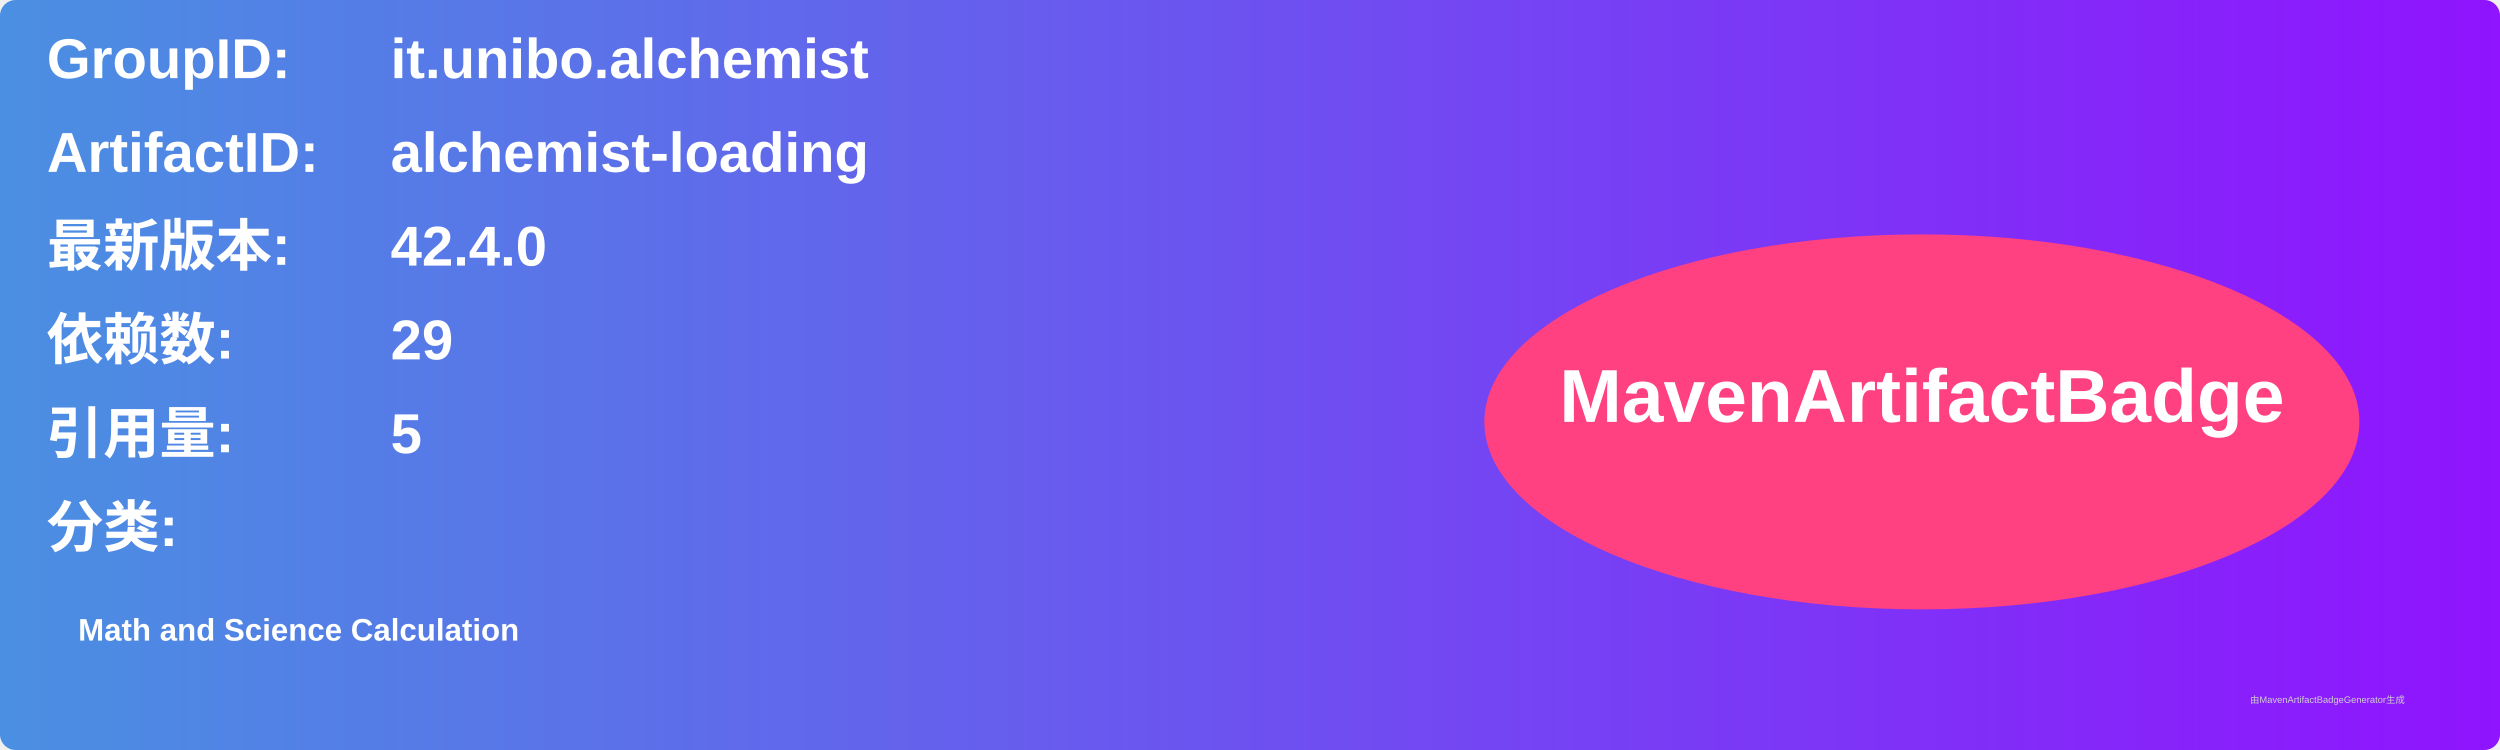
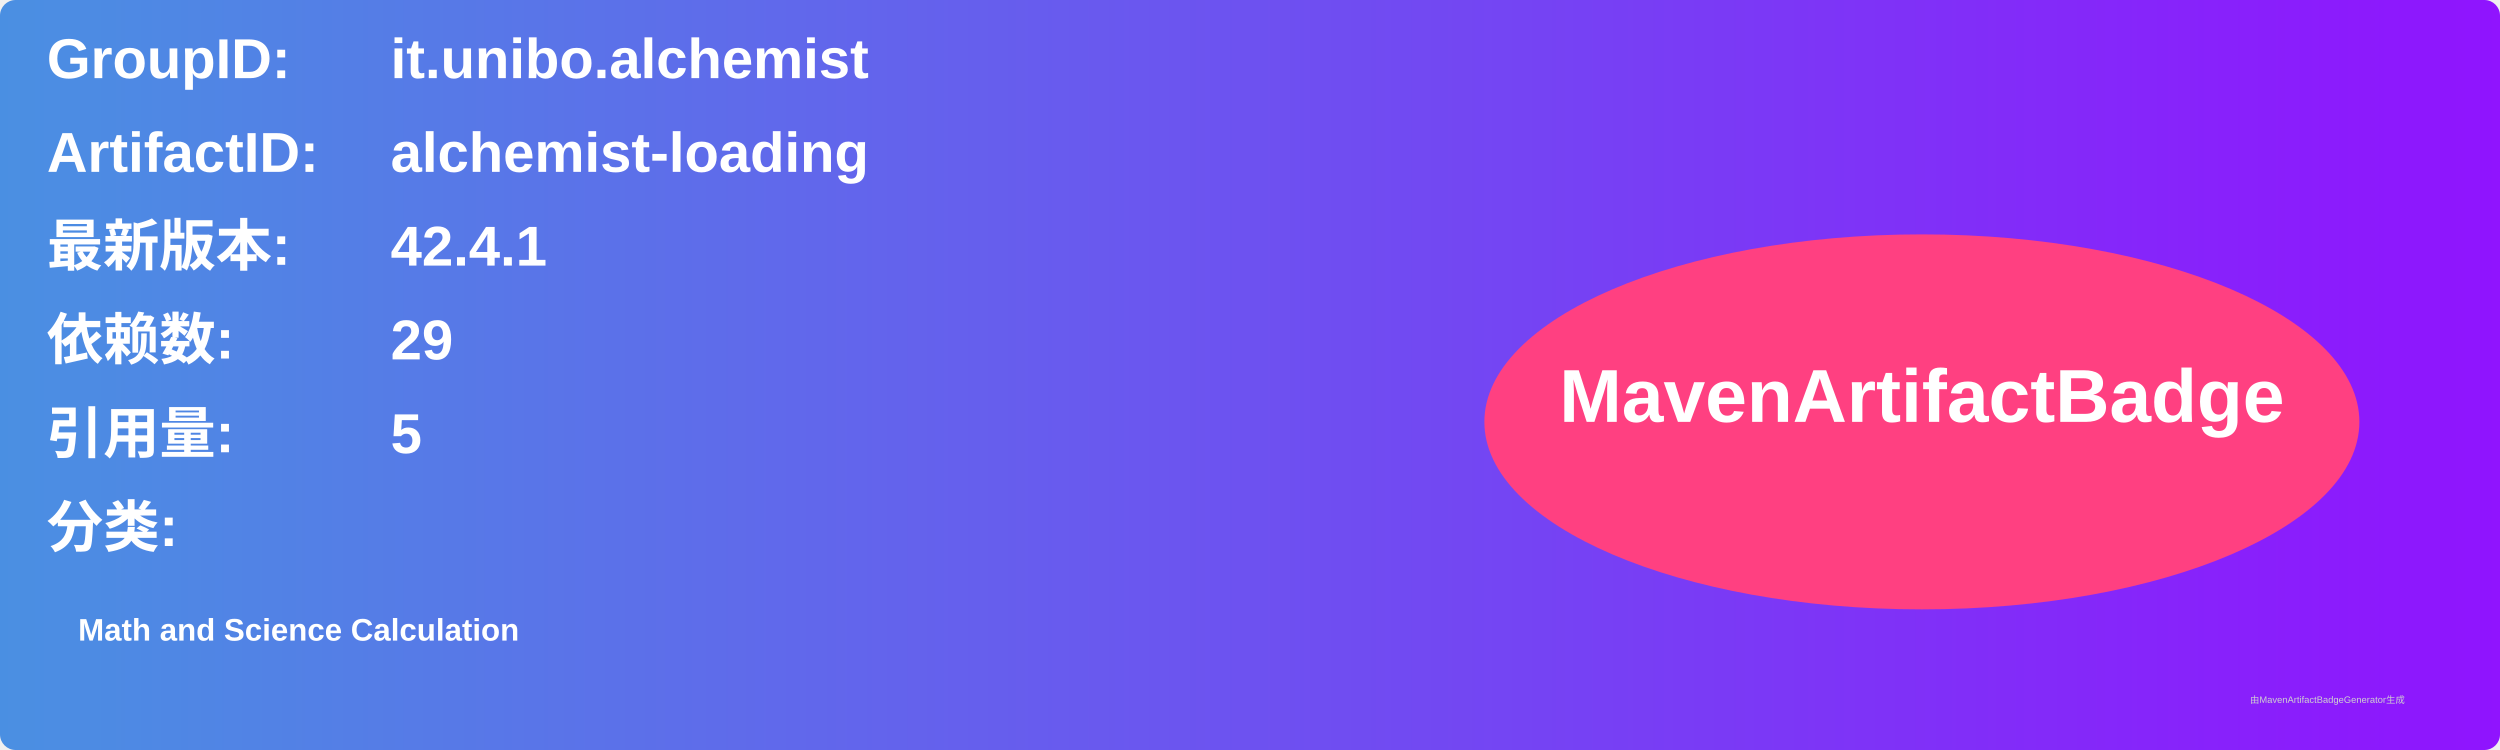
<svg xmlns="http://www.w3.org/2000/svg" width="800" height="240" viewBox="0 0 800 240">
  <linearGradient id="grad" x1="0%" y1="0%" x2="100%" y2="0%">
    <stop offset="0%" stop-color="#4a90e2" />
    <stop offset="100%" stop-color="#9013fe" />
  </linearGradient>
  <rect width="100%" height="100%" rx="5" ry="5" fill="url(#grad)" />
  <g transform="translate(15, 15)">
    <text x="0" y="10" font-family="Arial" font-size="18" fill="white" font-weight="bold" width="260">GroupID:</text>
    <text x="110" y="10" font-family="Arial" font-size="18" fill="white" font-weight="bold" width="460">it.unibo.alchemist</text>
    <text x="0" y="40" font-family="Arial" font-size="18" fill="white" font-weight="bold" width="260">ArtifactID:</text>
    <text x="110" y="40" font-family="Arial" font-size="18" fill="white" font-weight="bold" width="460">alchemist-loading</text>
    <text x="0" y="70" font-family="Arial" font-size="18" fill="white" font-weight="bold">最新版本:</text>
    <text x="110" y="70" font-family="Arial" font-size="18" fill="white" font-weight="bold">
-       <tspan font-weight="bold">42.4.0</tspan>
+       <tspan font-weight="bold">42.4.1</tspan>
    </text>
    <text x="0" y="100" font-family="Arial" font-size="18" fill="white" font-weight="bold">依赖数: </text>
    <text x="110" y="100" font-family="Arial" font-size="18" fill="white">
      <tspan font-weight="bold">29</tspan>
    </text>
    <text x="0" y="130" font-family="Arial" font-size="18" fill="white" font-weight="bold">引用量: </text>
    <text x="110" y="130" font-family="Arial" font-size="18" fill="white">
      <tspan font-weight="bold">5</tspan>
    </text>
    <text x="0" y="160" font-family="Arial" font-size="18" fill="white" font-weight="bold">分类:</text>
    <text x="10" y="190" font-family="Arial" font-size="10" fill="white">
      <tspan font-weight="bold">Math and Science Calculation</tspan>
    </text>
    <ellipse cx="600" cy="120" rx="140" ry="60" fill="#ff4081" />
    <text x="600" y="120" text-anchor="middle" font-family="Arial" font-size="24" fill="white" font-weight="bold">MavenArtifactBadge</text>
  </g>
  <text x="720" y="225" font-family="Arial" font-size="3" fill="#d0d0d0">由MavenArtifactBadgeGenerator生成</text>
</svg>
